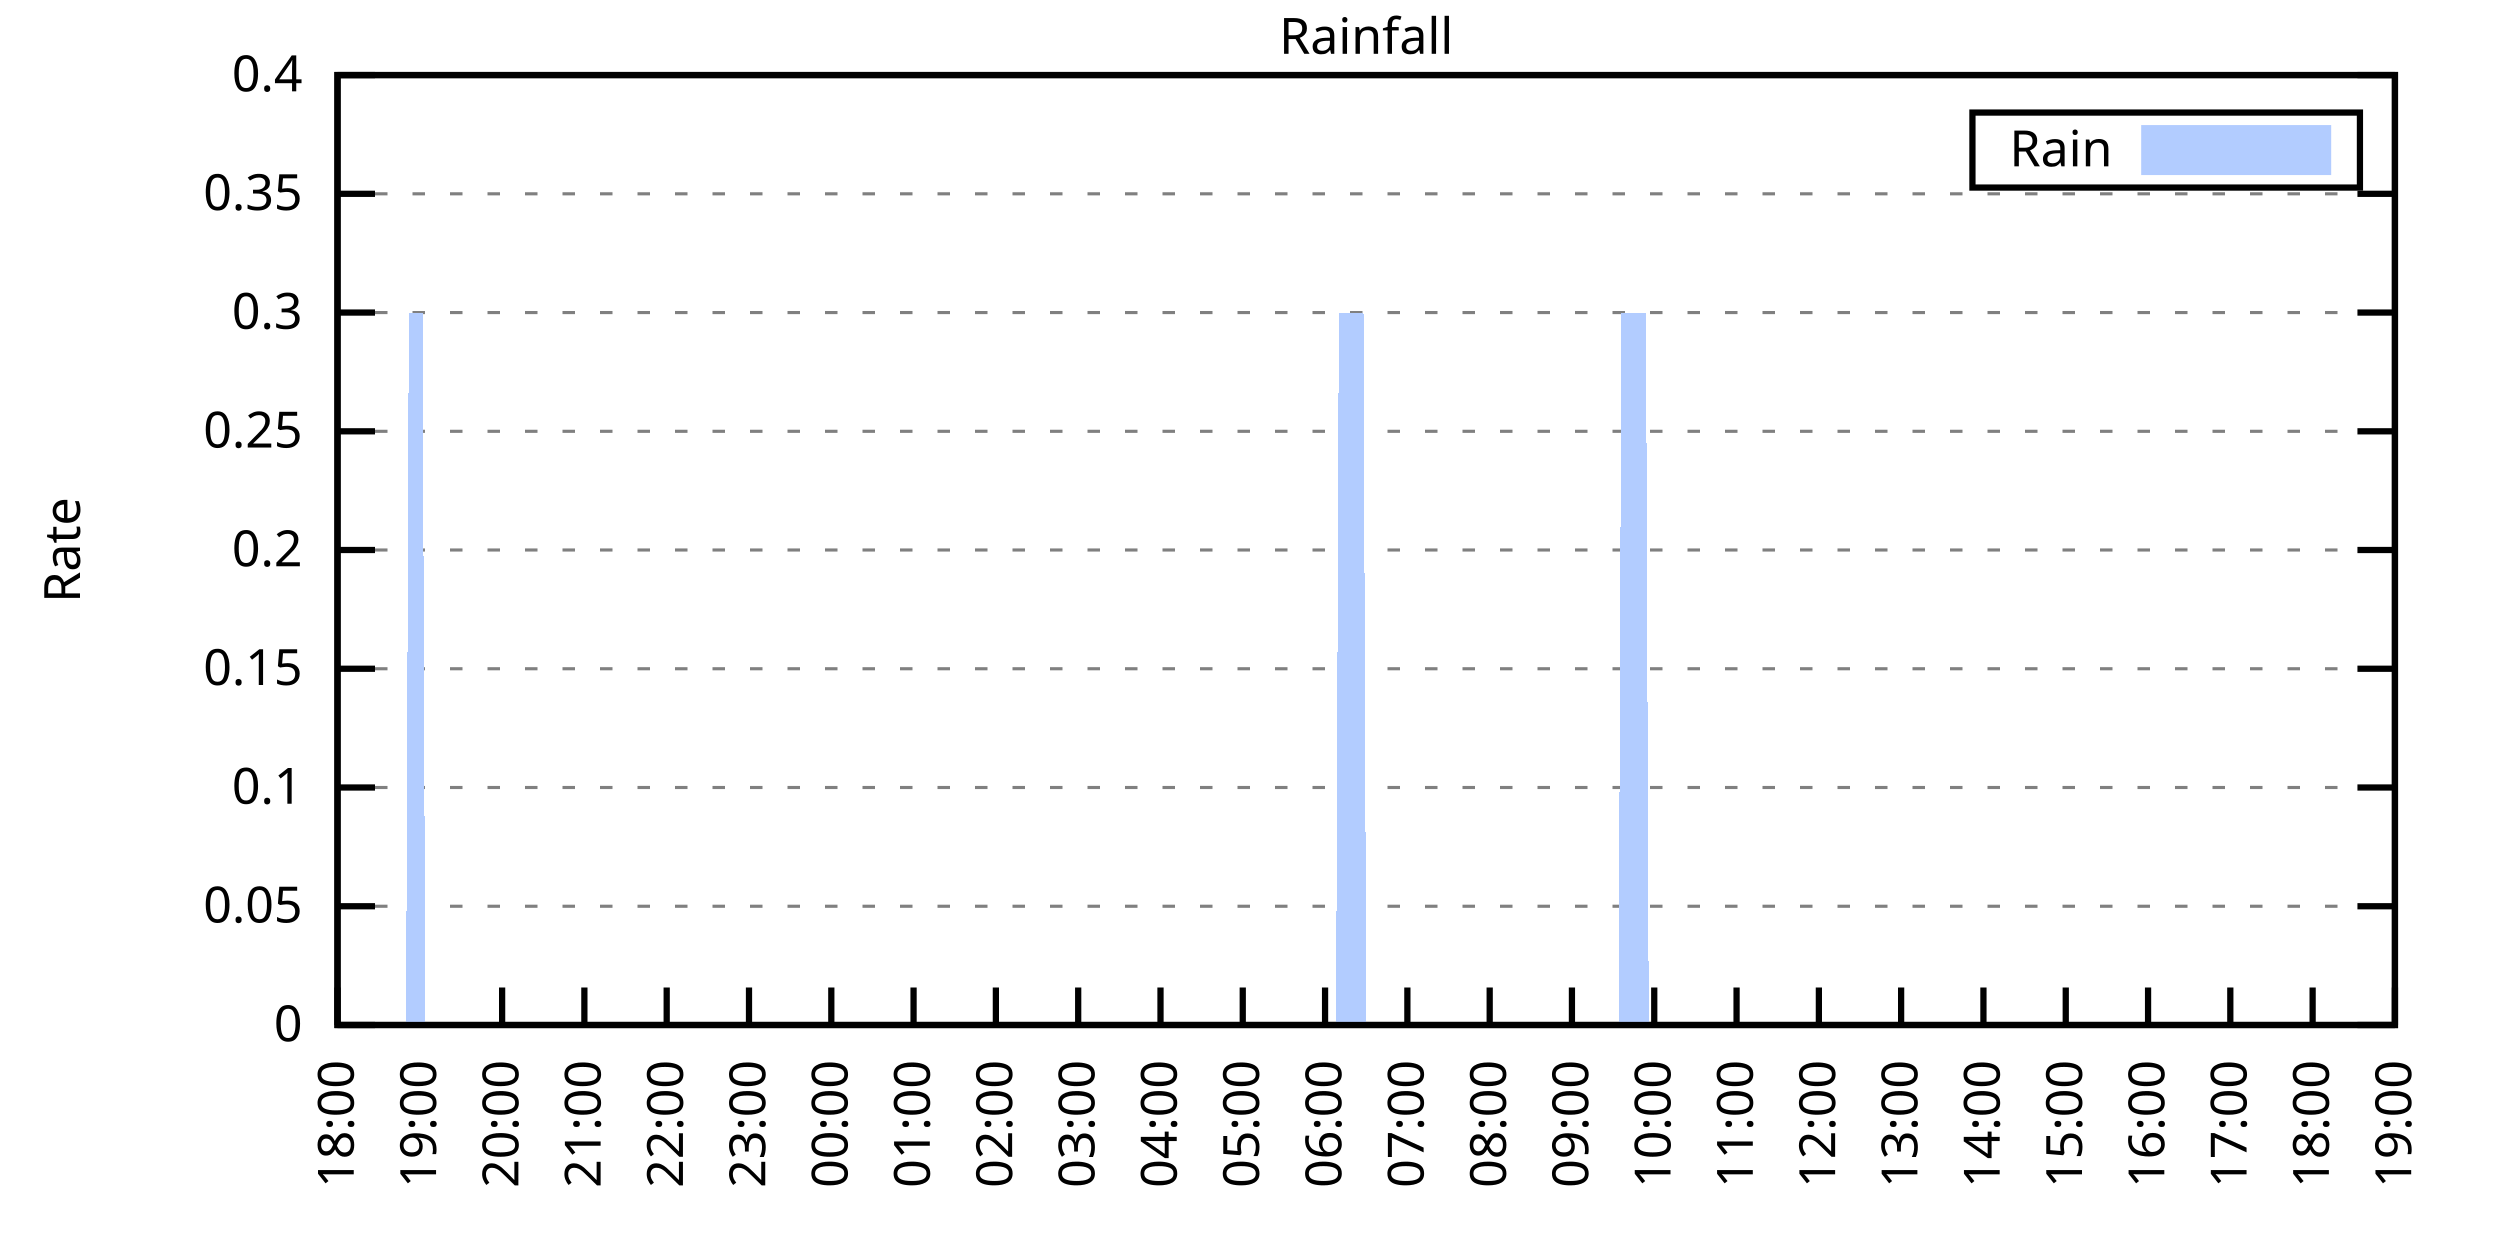
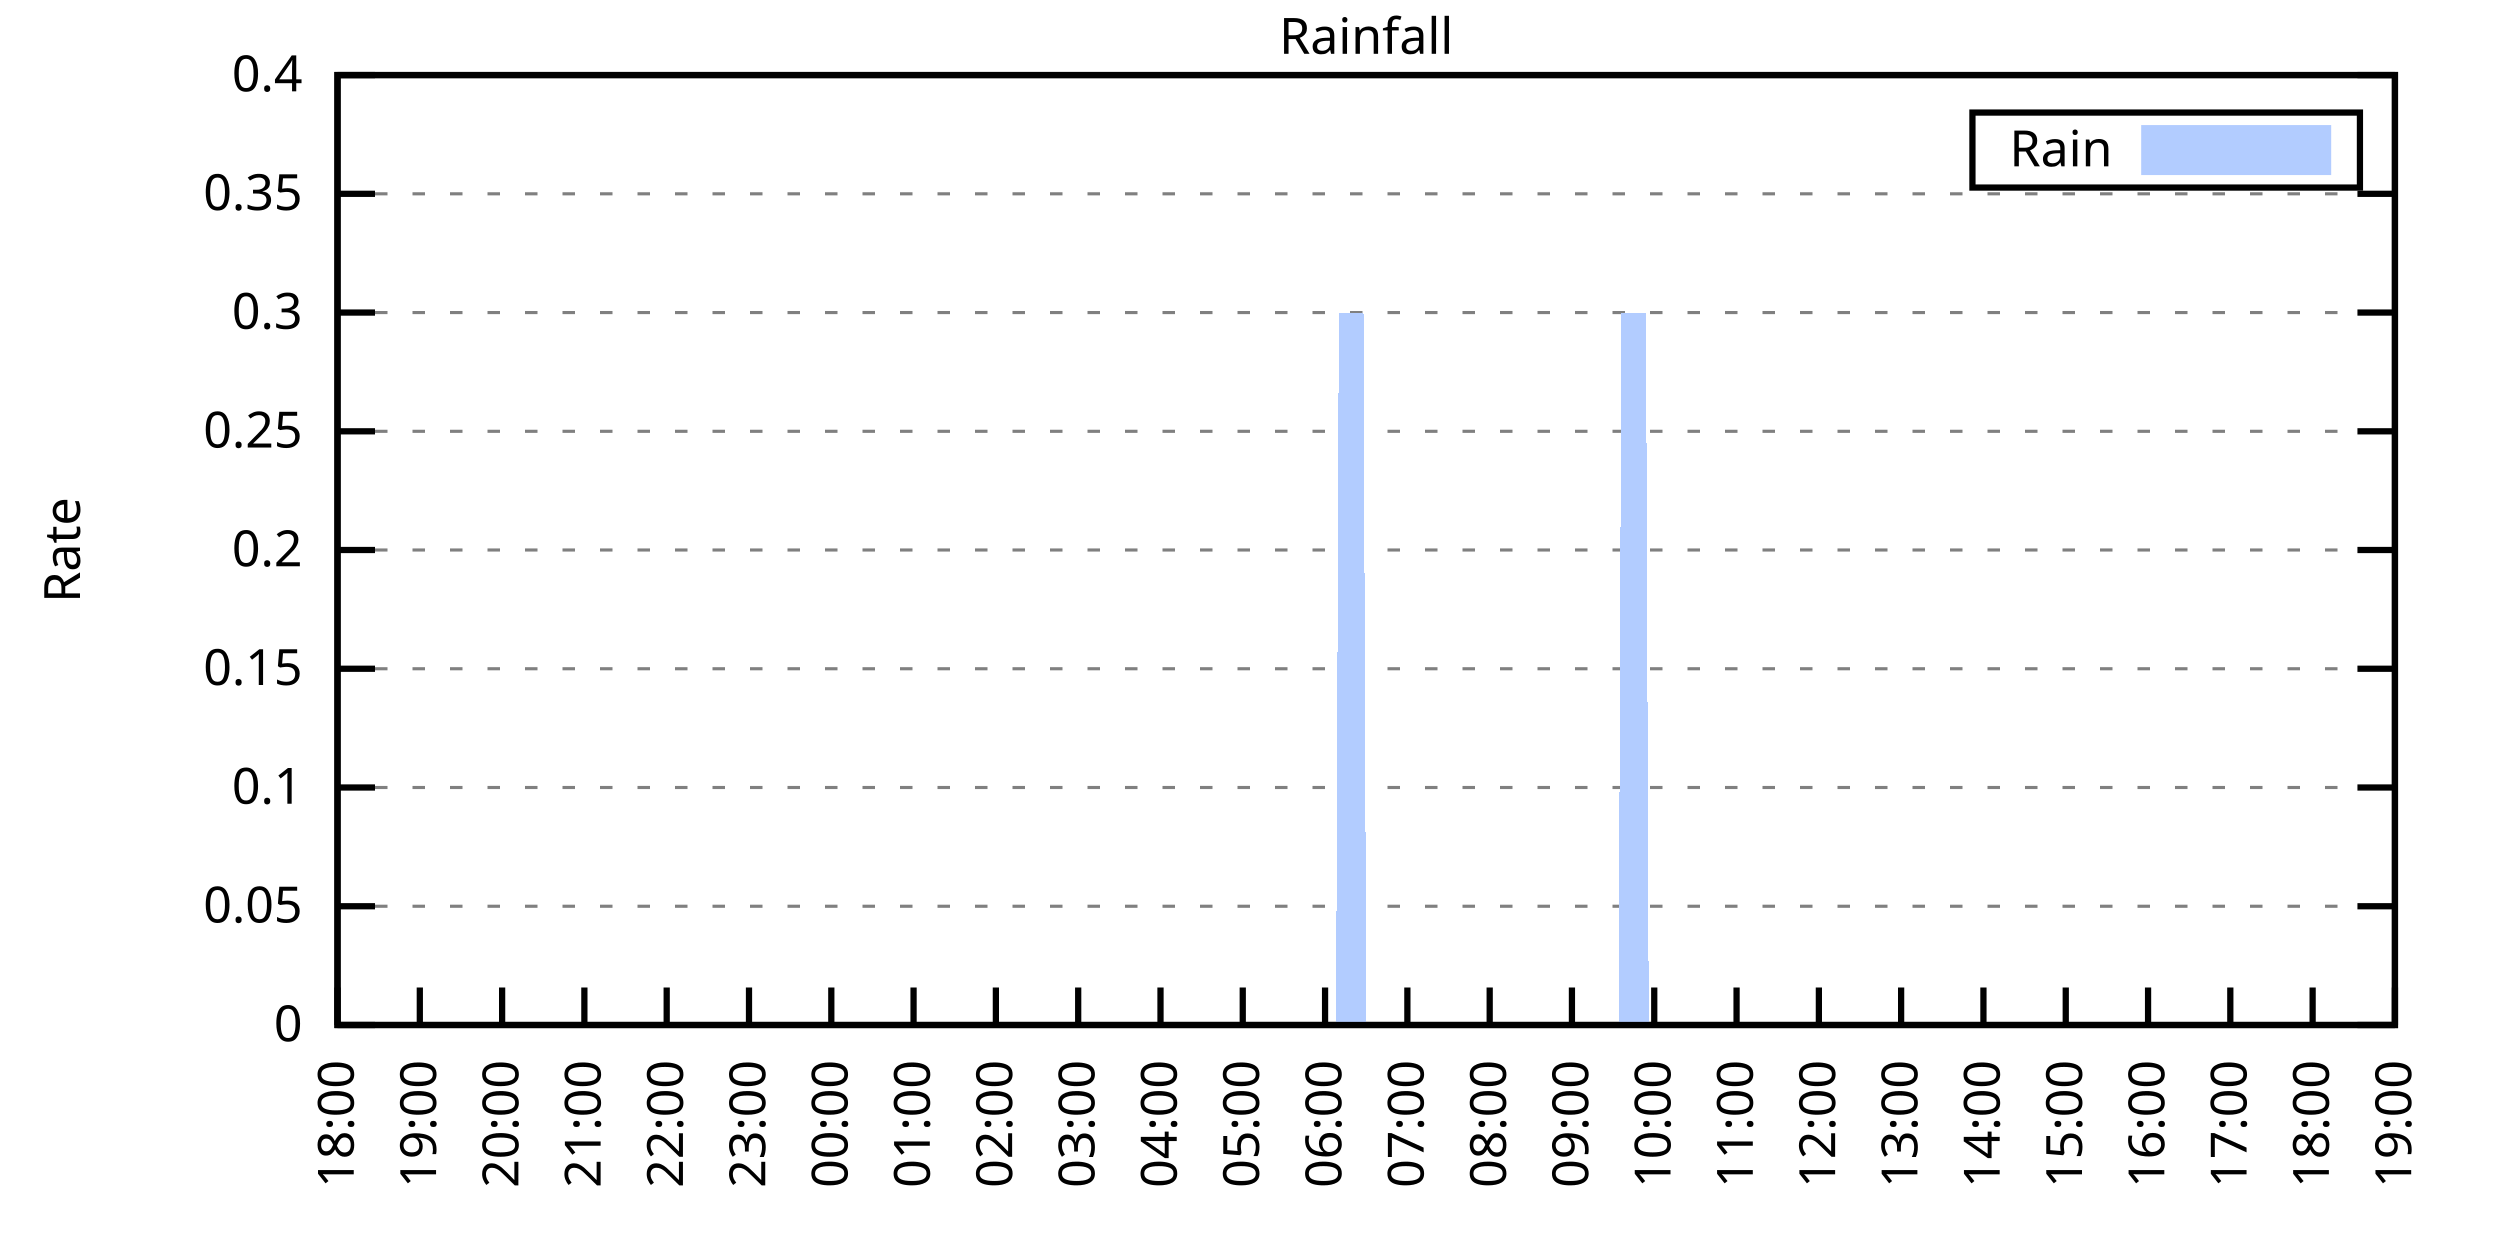
<svg xmlns="http://www.w3.org/2000/svg" xmlns:xlink="http://www.w3.org/1999/xlink" width="400" height="200" viewBox="0 0 400 200">
  <g id="gnuplot_canvas">
    <rect x="0" y="0" width="400" height="200" fill="none" />
    <defs>
      <circle id="gpDot" r="0.5" stroke-width="0.5" stroke="currentColor" />
      <path id="gpPt0" stroke-width="0.333" stroke="currentColor" d="M-1,0 h2 M0,-1 v2" />
      <path id="gpPt1" stroke-width="0.333" stroke="currentColor" d="M-1,-1 L1,1 M1,-1 L-1,1" />
      <path id="gpPt2" stroke-width="0.333" stroke="currentColor" d="M-1,0 L1,0 M0,-1 L0,1 M-1,-1 L1,1 M-1,1 L1,-1" />
      <rect id="gpPt3" stroke-width="0.333" stroke="currentColor" x="-1" y="-1" width="2" height="2" />
      <rect id="gpPt4" stroke-width="0.333" stroke="currentColor" fill="currentColor" x="-1" y="-1" width="2" height="2" />
      <circle id="gpPt5" stroke-width="0.333" stroke="currentColor" cx="0" cy="0" r="1" />
      <use xlink:href="#gpPt5" id="gpPt6" fill="currentColor" stroke="none" />
      <path id="gpPt7" stroke-width="0.333" stroke="currentColor" d="M0,-1.33 L-1.33,0.67 L1.33,0.67 z" />
      <use xlink:href="#gpPt7" id="gpPt8" fill="currentColor" stroke="none" />
      <use xlink:href="#gpPt7" id="gpPt9" stroke="currentColor" transform="rotate(180)" />
      <use xlink:href="#gpPt9" id="gpPt10" fill="currentColor" stroke="none" />
      <use xlink:href="#gpPt3" id="gpPt11" stroke="currentColor" transform="rotate(45)" />
      <use xlink:href="#gpPt11" id="gpPt12" fill="currentColor" stroke="none" />
      <path id="gpPt13" stroke-width="0.333" stroke="currentColor" d="M0,1.330 L1.265,0.411 L0.782,-1.067 L-0.782,-1.076 L-1.265,0.411 z" />
      <use xlink:href="#gpPt13" id="gpPt14" fill="currentColor" stroke="none" />
      <filter id="textbox" filterUnits="objectBoundingBox" x="0" y="0" height="1" width="1">
        <feFlood flood-color="white" flood-opacity="1" result="bgnd" />
        <feComposite in="SourceGraphic" in2="bgnd" operator="atop" />
      </filter>
      <filter id="greybox" filterUnits="objectBoundingBox" x="0" y="0" height="1" width="1">
        <feFlood flood-color="lightgrey" flood-opacity="1" result="grey" />
        <feComposite in="SourceGraphic" in2="grey" operator="atop" />
      </filter>
    </defs>
    <g fill="none" color="white" stroke="currentColor" stroke-width="1.00" stroke-linecap="butt" stroke-linejoin="miter">
</g>
    <g fill="none" color="black" stroke="currentColor" stroke-width="1.00" stroke-linecap="butt" stroke-linejoin="miter">
      <g stroke="none" shape-rendering="crispEdges">
        <polygon fill="rgb(255, 255, 255)" points="54.00,164.00 383.18,164.00 383.18,12.02 54.00,12.02 " />
      </g>
    </g>
    <g fill="none" color="black" stroke="currentColor" stroke-width="1.00" stroke-linecap="butt" stroke-linejoin="miter">
</g>
    <g fill="none" color="black" stroke="black" stroke-width="0.50" stroke-linecap="butt" stroke-linejoin="miter">
</g>
    <g fill="none" color="gray" stroke="currentColor" stroke-width="0.50" stroke-linecap="butt" stroke-linejoin="miter">
      <path stroke="gray" stroke-dasharray="2,4" class="gridline" d="M54.00,164.00 L383.19,164.00  " />
    </g>
    <g fill="none" color="gray" stroke="gray" stroke-width="1.00" stroke-linecap="butt" stroke-linejoin="miter">
</g>
    <g fill="none" color="black" stroke="currentColor" stroke-width="1.00" stroke-linecap="butt" stroke-linejoin="miter">
      <path stroke="black" d="M54.00,164.00 L60.00,164.00 M383.19,164.00 L377.19,164.00  " />
      <g transform="translate(48.40,166.60)" stroke="none" fill="black" font-family="Sans" font-size="8.00" text-anchor="end">
        <text>
          <tspan font-family="Sans"> 0</tspan>
        </text>
      </g>
    </g>
    <g fill="none" color="black" stroke="currentColor" stroke-width="1.00" stroke-linecap="butt" stroke-linejoin="miter">
</g>
    <g fill="none" color="black" stroke="black" stroke-width="0.50" stroke-linecap="butt" stroke-linejoin="miter">
</g>
    <g fill="none" color="gray" stroke="currentColor" stroke-width="0.50" stroke-linecap="butt" stroke-linejoin="miter">
      <path stroke="gray" stroke-dasharray="2,4" class="gridline" d="M54.00,145.00 L383.19,145.00  " />
    </g>
    <g fill="none" color="gray" stroke="gray" stroke-width="1.00" stroke-linecap="butt" stroke-linejoin="miter">
</g>
    <g fill="none" color="black" stroke="currentColor" stroke-width="1.00" stroke-linecap="butt" stroke-linejoin="miter">
      <path stroke="black" d="M54.00,145.00 L60.00,145.00 M383.19,145.00 L377.19,145.00  " />
      <g transform="translate(48.40,147.60)" stroke="none" fill="black" font-family="Sans" font-size="8.00" text-anchor="end">
        <text>
          <tspan font-family="Sans"> 0.05</tspan>
        </text>
      </g>
    </g>
    <g fill="none" color="black" stroke="currentColor" stroke-width="1.00" stroke-linecap="butt" stroke-linejoin="miter">
</g>
    <g fill="none" color="black" stroke="black" stroke-width="0.50" stroke-linecap="butt" stroke-linejoin="miter">
</g>
    <g fill="none" color="gray" stroke="currentColor" stroke-width="0.50" stroke-linecap="butt" stroke-linejoin="miter">
      <path stroke="gray" stroke-dasharray="2,4" class="gridline" d="M54.00,126.00 L383.19,126.00  " />
    </g>
    <g fill="none" color="gray" stroke="gray" stroke-width="1.00" stroke-linecap="butt" stroke-linejoin="miter">
</g>
    <g fill="none" color="black" stroke="currentColor" stroke-width="1.00" stroke-linecap="butt" stroke-linejoin="miter">
      <path stroke="black" d="M54.00,126.00 L60.00,126.00 M383.19,126.00 L377.19,126.00  " />
      <g transform="translate(48.40,128.60)" stroke="none" fill="black" font-family="Sans" font-size="8.00" text-anchor="end">
        <text>
          <tspan font-family="Sans"> 0.1</tspan>
        </text>
      </g>
    </g>
    <g fill="none" color="black" stroke="currentColor" stroke-width="1.00" stroke-linecap="butt" stroke-linejoin="miter">
</g>
    <g fill="none" color="black" stroke="black" stroke-width="0.50" stroke-linecap="butt" stroke-linejoin="miter">
</g>
    <g fill="none" color="gray" stroke="currentColor" stroke-width="0.50" stroke-linecap="butt" stroke-linejoin="miter">
      <path stroke="gray" stroke-dasharray="2,4" class="gridline" d="M54.00,107.00 L383.19,107.00  " />
    </g>
    <g fill="none" color="gray" stroke="gray" stroke-width="1.00" stroke-linecap="butt" stroke-linejoin="miter">
</g>
    <g fill="none" color="black" stroke="currentColor" stroke-width="1.00" stroke-linecap="butt" stroke-linejoin="miter">
      <path stroke="black" d="M54.00,107.00 L60.00,107.00 M383.19,107.00 L377.19,107.00  " />
      <g transform="translate(48.40,109.60)" stroke="none" fill="black" font-family="Sans" font-size="8.00" text-anchor="end">
        <text>
          <tspan font-family="Sans"> 0.15</tspan>
        </text>
      </g>
    </g>
    <g fill="none" color="black" stroke="currentColor" stroke-width="1.00" stroke-linecap="butt" stroke-linejoin="miter">
</g>
    <g fill="none" color="black" stroke="black" stroke-width="0.50" stroke-linecap="butt" stroke-linejoin="miter">
</g>
    <g fill="none" color="gray" stroke="currentColor" stroke-width="0.50" stroke-linecap="butt" stroke-linejoin="miter">
      <path stroke="gray" stroke-dasharray="2,4" class="gridline" d="M54.00,88.00 L383.19,88.00  " />
    </g>
    <g fill="none" color="gray" stroke="gray" stroke-width="1.00" stroke-linecap="butt" stroke-linejoin="miter">
</g>
    <g fill="none" color="black" stroke="currentColor" stroke-width="1.00" stroke-linecap="butt" stroke-linejoin="miter">
      <path stroke="black" d="M54.00,88.00 L60.00,88.00 M383.19,88.00 L377.19,88.00  " />
      <g transform="translate(48.40,90.60)" stroke="none" fill="black" font-family="Sans" font-size="8.00" text-anchor="end">
        <text>
          <tspan font-family="Sans"> 0.2</tspan>
        </text>
      </g>
    </g>
    <g fill="none" color="black" stroke="currentColor" stroke-width="1.00" stroke-linecap="butt" stroke-linejoin="miter">
</g>
    <g fill="none" color="black" stroke="black" stroke-width="0.50" stroke-linecap="butt" stroke-linejoin="miter">
</g>
    <g fill="none" color="gray" stroke="currentColor" stroke-width="0.50" stroke-linecap="butt" stroke-linejoin="miter">
      <path stroke="gray" stroke-dasharray="2,4" class="gridline" d="M54.00,69.01 L383.19,69.01  " />
    </g>
    <g fill="none" color="gray" stroke="gray" stroke-width="1.00" stroke-linecap="butt" stroke-linejoin="miter">
</g>
    <g fill="none" color="black" stroke="currentColor" stroke-width="1.00" stroke-linecap="butt" stroke-linejoin="miter">
      <path stroke="black" d="M54.00,69.01 L60.00,69.01 M383.19,69.01 L377.19,69.01  " />
      <g transform="translate(48.40,71.61)" stroke="none" fill="black" font-family="Sans" font-size="8.00" text-anchor="end">
        <text>
          <tspan font-family="Sans"> 0.25</tspan>
        </text>
      </g>
    </g>
    <g fill="none" color="black" stroke="currentColor" stroke-width="1.00" stroke-linecap="butt" stroke-linejoin="miter">
</g>
    <g fill="none" color="black" stroke="black" stroke-width="0.50" stroke-linecap="butt" stroke-linejoin="miter">
</g>
    <g fill="none" color="gray" stroke="currentColor" stroke-width="0.50" stroke-linecap="butt" stroke-linejoin="miter">
      <path stroke="gray" stroke-dasharray="2,4" class="gridline" d="M54.00,50.01 L383.19,50.01  " />
    </g>
    <g fill="none" color="gray" stroke="gray" stroke-width="1.00" stroke-linecap="butt" stroke-linejoin="miter">
</g>
    <g fill="none" color="black" stroke="currentColor" stroke-width="1.00" stroke-linecap="butt" stroke-linejoin="miter">
      <path stroke="black" d="M54.00,50.01 L60.00,50.01 M383.19,50.01 L377.19,50.01  " />
      <g transform="translate(48.40,52.61)" stroke="none" fill="black" font-family="Sans" font-size="8.00" text-anchor="end">
        <text>
          <tspan font-family="Sans"> 0.3</tspan>
        </text>
      </g>
    </g>
    <g fill="none" color="black" stroke="currentColor" stroke-width="1.00" stroke-linecap="butt" stroke-linejoin="miter">
</g>
    <g fill="none" color="black" stroke="black" stroke-width="0.50" stroke-linecap="butt" stroke-linejoin="miter">
</g>
    <g fill="none" color="gray" stroke="currentColor" stroke-width="0.50" stroke-linecap="butt" stroke-linejoin="miter">
      <path stroke="gray" stroke-dasharray="2,4" class="gridline" d="M54.00,31.01 L383.19,31.01  " />
    </g>
    <g fill="none" color="gray" stroke="gray" stroke-width="1.00" stroke-linecap="butt" stroke-linejoin="miter">
</g>
    <g fill="none" color="black" stroke="currentColor" stroke-width="1.00" stroke-linecap="butt" stroke-linejoin="miter">
      <path stroke="black" d="M54.00,31.01 L60.00,31.01 M383.19,31.01 L377.19,31.01  " />
      <g transform="translate(48.40,33.61)" stroke="none" fill="black" font-family="Sans" font-size="8.00" text-anchor="end">
        <text>
          <tspan font-family="Sans"> 0.35</tspan>
        </text>
      </g>
    </g>
    <g fill="none" color="black" stroke="currentColor" stroke-width="1.00" stroke-linecap="butt" stroke-linejoin="miter">
</g>
    <g fill="none" color="black" stroke="black" stroke-width="0.50" stroke-linecap="butt" stroke-linejoin="miter">
</g>
    <g fill="none" color="gray" stroke="currentColor" stroke-width="0.50" stroke-linecap="butt" stroke-linejoin="miter">
      <path stroke="gray" stroke-dasharray="2,4" class="gridline" d="M54.00,12.01 L383.19,12.01  " />
    </g>
    <g fill="none" color="gray" stroke="gray" stroke-width="1.00" stroke-linecap="butt" stroke-linejoin="miter">
</g>
    <g fill="none" color="black" stroke="currentColor" stroke-width="1.00" stroke-linecap="butt" stroke-linejoin="miter">
      <path stroke="black" d="M54.00,12.01 L60.00,12.01 M383.19,12.01 L377.19,12.01  " />
      <g transform="translate(48.40,14.61)" stroke="none" fill="black" font-family="Sans" font-size="8.00" text-anchor="end">
        <text>
          <tspan font-family="Sans"> 0.4</tspan>
        </text>
      </g>
    </g>
    <g fill="none" color="black" stroke="currentColor" stroke-width="1.00" stroke-linecap="butt" stroke-linejoin="miter">
      <path stroke="black" d="M54.00,164.00 L54.00,158.00  " />
      <g transform="translate(56.60,169.60) rotate(270.00)" stroke="none" fill="black" font-family="Sans" font-size="8.00" text-anchor="end">
        <text>
          <tspan font-family="Sans">18:00</tspan>
        </text>
      </g>
    </g>
    <g fill="none" color="black" stroke="currentColor" stroke-width="1.00" stroke-linecap="butt" stroke-linejoin="miter">
      <path stroke="black" d="M67.17,164.00 L67.17,158.00  " />
      <g transform="translate(69.77,169.60) rotate(270.00)" stroke="none" fill="black" font-family="Sans" font-size="8.00" text-anchor="end">
        <text>
          <tspan font-family="Sans">19:00</tspan>
        </text>
      </g>
    </g>
    <g fill="none" color="black" stroke="currentColor" stroke-width="1.00" stroke-linecap="butt" stroke-linejoin="miter">
      <path stroke="black" d="M80.34,164.00 L80.34,158.00  " />
      <g transform="translate(82.94,169.60) rotate(270.00)" stroke="none" fill="black" font-family="Sans" font-size="8.00" text-anchor="end">
        <text>
          <tspan font-family="Sans">20:00</tspan>
        </text>
      </g>
    </g>
    <g fill="none" color="black" stroke="currentColor" stroke-width="1.00" stroke-linecap="butt" stroke-linejoin="miter">
      <path stroke="black" d="M93.50,164.00 L93.50,158.00  " />
      <g transform="translate(96.10,169.60) rotate(270.00)" stroke="none" fill="black" font-family="Sans" font-size="8.00" text-anchor="end">
        <text>
          <tspan font-family="Sans">21:00</tspan>
        </text>
      </g>
    </g>
    <g fill="none" color="black" stroke="currentColor" stroke-width="1.00" stroke-linecap="butt" stroke-linejoin="miter">
      <path stroke="black" d="M106.67,164.00 L106.67,158.00  " />
      <g transform="translate(109.27,169.60) rotate(270.00)" stroke="none" fill="black" font-family="Sans" font-size="8.00" text-anchor="end">
        <text>
          <tspan font-family="Sans">22:00</tspan>
        </text>
      </g>
    </g>
    <g fill="none" color="black" stroke="currentColor" stroke-width="1.00" stroke-linecap="butt" stroke-linejoin="miter">
      <path stroke="black" d="M119.84,164.00 L119.84,158.00  " />
      <g transform="translate(122.44,169.60) rotate(270.00)" stroke="none" fill="black" font-family="Sans" font-size="8.00" text-anchor="end">
        <text>
          <tspan font-family="Sans">23:00</tspan>
        </text>
      </g>
    </g>
    <g fill="none" color="black" stroke="currentColor" stroke-width="1.00" stroke-linecap="butt" stroke-linejoin="miter">
      <path stroke="black" d="M133.01,164.00 L133.01,158.00  " />
      <g transform="translate(135.61,169.60) rotate(270.00)" stroke="none" fill="black" font-family="Sans" font-size="8.00" text-anchor="end">
        <text>
          <tspan font-family="Sans">00:00</tspan>
        </text>
      </g>
    </g>
    <g fill="none" color="black" stroke="currentColor" stroke-width="1.00" stroke-linecap="butt" stroke-linejoin="miter">
      <path stroke="black" d="M146.17,164.00 L146.17,158.00  " />
      <g transform="translate(148.77,169.60) rotate(270.00)" stroke="none" fill="black" font-family="Sans" font-size="8.00" text-anchor="end">
        <text>
          <tspan font-family="Sans">01:00</tspan>
        </text>
      </g>
    </g>
    <g fill="none" color="black" stroke="currentColor" stroke-width="1.00" stroke-linecap="butt" stroke-linejoin="miter">
      <path stroke="black" d="M159.34,164.00 L159.34,158.00  " />
      <g transform="translate(161.94,169.60) rotate(270.00)" stroke="none" fill="black" font-family="Sans" font-size="8.00" text-anchor="end">
        <text>
          <tspan font-family="Sans">02:00</tspan>
        </text>
      </g>
    </g>
    <g fill="none" color="black" stroke="currentColor" stroke-width="1.00" stroke-linecap="butt" stroke-linejoin="miter">
      <path stroke="black" d="M172.51,164.00 L172.51,158.00  " />
      <g transform="translate(175.11,169.60) rotate(270.00)" stroke="none" fill="black" font-family="Sans" font-size="8.00" text-anchor="end">
        <text>
          <tspan font-family="Sans">03:00</tspan>
        </text>
      </g>
    </g>
    <g fill="none" color="black" stroke="currentColor" stroke-width="1.00" stroke-linecap="butt" stroke-linejoin="miter">
      <path stroke="black" d="M185.68,164.00 L185.68,158.00  " />
      <g transform="translate(188.28,169.60) rotate(270.00)" stroke="none" fill="black" font-family="Sans" font-size="8.00" text-anchor="end">
        <text>
          <tspan font-family="Sans">04:00</tspan>
        </text>
      </g>
    </g>
    <g fill="none" color="black" stroke="currentColor" stroke-width="1.00" stroke-linecap="butt" stroke-linejoin="miter">
      <path stroke="black" d="M198.84,164.00 L198.84,158.00  " />
      <g transform="translate(201.44,169.60) rotate(270.00)" stroke="none" fill="black" font-family="Sans" font-size="8.00" text-anchor="end">
        <text>
          <tspan font-family="Sans">05:00</tspan>
        </text>
      </g>
    </g>
    <g fill="none" color="black" stroke="currentColor" stroke-width="1.00" stroke-linecap="butt" stroke-linejoin="miter">
      <path stroke="black" d="M212.01,164.00 L212.01,158.00  " />
      <g transform="translate(214.61,169.60) rotate(270.00)" stroke="none" fill="black" font-family="Sans" font-size="8.00" text-anchor="end">
        <text>
          <tspan font-family="Sans">06:00</tspan>
        </text>
      </g>
    </g>
    <g fill="none" color="black" stroke="currentColor" stroke-width="1.00" stroke-linecap="butt" stroke-linejoin="miter">
      <path stroke="black" d="M225.18,164.00 L225.18,158.00  " />
      <g transform="translate(227.78,169.60) rotate(270.00)" stroke="none" fill="black" font-family="Sans" font-size="8.00" text-anchor="end">
        <text>
          <tspan font-family="Sans">07:00</tspan>
        </text>
      </g>
    </g>
    <g fill="none" color="black" stroke="currentColor" stroke-width="1.00" stroke-linecap="butt" stroke-linejoin="miter">
      <path stroke="black" d="M238.35,164.00 L238.35,158.00  " />
      <g transform="translate(240.95,169.60) rotate(270.00)" stroke="none" fill="black" font-family="Sans" font-size="8.00" text-anchor="end">
        <text>
          <tspan font-family="Sans">08:00</tspan>
        </text>
      </g>
    </g>
    <g fill="none" color="black" stroke="currentColor" stroke-width="1.00" stroke-linecap="butt" stroke-linejoin="miter">
      <path stroke="black" d="M251.51,164.00 L251.51,158.00  " />
      <g transform="translate(254.11,169.60) rotate(270.00)" stroke="none" fill="black" font-family="Sans" font-size="8.00" text-anchor="end">
        <text>
          <tspan font-family="Sans">09:00</tspan>
        </text>
      </g>
    </g>
    <g fill="none" color="black" stroke="currentColor" stroke-width="1.00" stroke-linecap="butt" stroke-linejoin="miter">
      <path stroke="black" d="M264.68,164.00 L264.68,158.00  " />
      <g transform="translate(267.28,169.60) rotate(270.00)" stroke="none" fill="black" font-family="Sans" font-size="8.00" text-anchor="end">
        <text>
          <tspan font-family="Sans">10:00</tspan>
        </text>
      </g>
    </g>
    <g fill="none" color="black" stroke="currentColor" stroke-width="1.00" stroke-linecap="butt" stroke-linejoin="miter">
      <path stroke="black" d="M277.85,164.00 L277.85,158.00  " />
      <g transform="translate(280.45,169.60) rotate(270.00)" stroke="none" fill="black" font-family="Sans" font-size="8.00" text-anchor="end">
        <text>
          <tspan font-family="Sans">11:00</tspan>
        </text>
      </g>
    </g>
    <g fill="none" color="black" stroke="currentColor" stroke-width="1.00" stroke-linecap="butt" stroke-linejoin="miter">
      <path stroke="black" d="M291.02,164.00 L291.02,158.00  " />
      <g transform="translate(293.62,169.60) rotate(270.00)" stroke="none" fill="black" font-family="Sans" font-size="8.00" text-anchor="end">
        <text>
          <tspan font-family="Sans">12:00</tspan>
        </text>
      </g>
    </g>
    <g fill="none" color="black" stroke="currentColor" stroke-width="1.00" stroke-linecap="butt" stroke-linejoin="miter">
      <path stroke="black" d="M304.18,164.00 L304.18,158.00  " />
      <g transform="translate(306.78,169.60) rotate(270.00)" stroke="none" fill="black" font-family="Sans" font-size="8.00" text-anchor="end">
        <text>
          <tspan font-family="Sans">13:00</tspan>
        </text>
      </g>
    </g>
    <g fill="none" color="black" stroke="currentColor" stroke-width="1.00" stroke-linecap="butt" stroke-linejoin="miter">
      <path stroke="black" d="M317.35,164.00 L317.35,158.00  " />
      <g transform="translate(319.95,169.60) rotate(270.00)" stroke="none" fill="black" font-family="Sans" font-size="8.00" text-anchor="end">
        <text>
          <tspan font-family="Sans">14:00</tspan>
        </text>
      </g>
    </g>
    <g fill="none" color="black" stroke="currentColor" stroke-width="1.00" stroke-linecap="butt" stroke-linejoin="miter">
      <path stroke="black" d="M330.52,164.00 L330.52,158.00  " />
      <g transform="translate(333.12,169.60) rotate(270.00)" stroke="none" fill="black" font-family="Sans" font-size="8.00" text-anchor="end">
        <text>
          <tspan font-family="Sans">15:00</tspan>
        </text>
      </g>
    </g>
    <g fill="none" color="black" stroke="currentColor" stroke-width="1.00" stroke-linecap="butt" stroke-linejoin="miter">
      <path stroke="black" d="M343.69,164.00 L343.69,158.00  " />
      <g transform="translate(346.29,169.60) rotate(270.00)" stroke="none" fill="black" font-family="Sans" font-size="8.00" text-anchor="end">
        <text>
          <tspan font-family="Sans">16:00</tspan>
        </text>
      </g>
    </g>
    <g fill="none" color="black" stroke="currentColor" stroke-width="1.00" stroke-linecap="butt" stroke-linejoin="miter">
      <path stroke="black" d="M356.85,164.00 L356.85,158.00  " />
      <g transform="translate(359.45,169.60) rotate(270.00)" stroke="none" fill="black" font-family="Sans" font-size="8.00" text-anchor="end">
        <text>
          <tspan font-family="Sans">17:00</tspan>
        </text>
      </g>
    </g>
    <g fill="none" color="black" stroke="currentColor" stroke-width="1.00" stroke-linecap="butt" stroke-linejoin="miter">
      <path stroke="black" d="M370.02,164.00 L370.02,158.00  " />
      <g transform="translate(372.62,169.60) rotate(270.00)" stroke="none" fill="black" font-family="Sans" font-size="8.00" text-anchor="end">
        <text>
          <tspan font-family="Sans">18:00</tspan>
        </text>
      </g>
    </g>
    <g fill="none" color="black" stroke="currentColor" stroke-width="1.00" stroke-linecap="butt" stroke-linejoin="miter">
      <path stroke="black" d="M383.19,164.00 L383.19,158.00  " />
      <g transform="translate(385.79,169.60) rotate(270.00)" stroke="none" fill="black" font-family="Sans" font-size="8.00" text-anchor="end">
        <text>
          <tspan font-family="Sans">19:00</tspan>
        </text>
      </g>
    </g>
    <g fill="none" color="black" stroke="currentColor" stroke-width="1.00" stroke-linecap="butt" stroke-linejoin="miter">
</g>
    <g fill="none" color="black" stroke="currentColor" stroke-width="1.00" stroke-linecap="butt" stroke-linejoin="miter">
      <path stroke="black" d="M54.00,12.01 L54.00,164.00 L383.19,164.00 L383.19,12.01 L54.00,12.01 Z  " />
    </g>
    <g fill="none" color="black" stroke="currentColor" stroke-width="1.00" stroke-linecap="butt" stroke-linejoin="miter">
</g>
    <g fill="none" color="black" stroke="currentColor" stroke-width="1.00" stroke-linecap="butt" stroke-linejoin="miter">
      <path stroke="black" d="M315.59,30.01 L315.59,18.01 L377.59,18.01 L377.59,30.01 L315.59,30.01 Z  " />
    </g>
    <g id="Rainfall_plot_1">
      <g fill="none" color="white" stroke="black" stroke-width="2.00" stroke-linecap="butt" stroke-linejoin="miter">
</g>
      <g fill="none" color="black" stroke="currentColor" stroke-width="2.00" stroke-linecap="butt" stroke-linejoin="miter">
        <g transform="translate(337.99,26.61)" stroke="none" fill="black" font-family="Sans" font-size="8.00" text-anchor="end">
          <text>
            <tspan font-family="Sans">Rain</tspan>
          </text>
        </g>
      </g>
      <g fill="none" color="black" stroke="currentColor" stroke-width="2.00" stroke-linecap="butt" stroke-linejoin="miter">
        <g stroke="none" shape-rendering="crispEdges">
          <polygon fill="rgb(178, 204, 255)" points="343.59,27.01 371.99,27.01 371.99,21.01 343.59,21.01 " />
        </g>
        <path stroke="rgb(178, 204, 255)" d="M343.59,27.01 L371.99,27.01 L371.99,21.01 L343.59,21.01 L343.59,27.01 Z  " />
      </g>
      <g fill="none" color="black" stroke="currentColor" stroke-width="2.00" stroke-linecap="butt" stroke-linejoin="miter">
        <g stroke="none" shape-rendering="crispEdges">
-           <polygon fill="rgb(178, 204, 255)" points="61.02,164.00 61.46,164.00 61.90,164.00 62.34,164.00 62.78,164.00 63.22,164.00 63.66,164.00 64.10,164.00 64.53,164.00 64.97,164.00 65.41,50.01 65.85,50.01 66.29,50.01 66.73,50.01 67.17,50.01 67.61,50.01 68.05,164.00 68.48,164.00 68.92,164.00 69.36,164.00 69.80,164.00 70.24,164.00 70.68,164.00 71.12,164.00 71.56,164.00 72.00,164.00 72.43,164.00 72.87,164.00 73.31,164.00 73.75,164.00 74.19,164.00 74.63,164.00 75.07,164.00 75.51,164.00 75.95,164.00 76.38,164.00 76.82,164.00 77.26,164.00 77.70,164.00 78.14,164.00 78.58,164.00 79.02,164.00 79.46,164.00 79.90,164.00 80.34,164.00 80.77,164.00 81.21,164.00 81.65,164.00 82.09,164.00 82.53,164.00 82.97,164.00 83.41,164.00 83.85,164.00 84.29,164.00 84.72,164.00 85.16,164.00 85.60,164.00 86.04,164.00 86.48,164.00 86.92,164.00 87.36,164.00 87.80,164.00 88.24,164.00 88.67,164.00 89.11,164.00 89.55,164.00 89.99,164.00 90.43,164.00 90.87,164.00 91.31,164.00 91.75,164.00 92.19,164.00 92.62,164.00 93.06,164.00 93.50,164.00 93.94,164.00 94.38,164.00 94.82,164.00 95.26,164.00 95.70,164.00 96.14,164.00 96.58,164.00 97.01,164.00 97.45,164.00 97.89,164.00 98.33,164.00 98.77,164.00 99.21,164.00 99.65,164.00 100.09,164.00 100.53,164.00 100.96,164.00 101.40,164.00 101.84,164.00 102.28,164.00 102.72,164.00 103.16,164.00 103.60,164.00 104.04,164.00 104.48,164.00 104.91,164.00 105.35,164.00 105.79,164.00 106.23,164.00 106.67,164.00 107.11,164.00 107.55,164.00 107.99,164.00 108.43,164.00 108.87,164.00 109.30,164.00 109.74,164.00 110.18,164.00 110.62,164.00 111.06,164.00 111.50,164.00 111.94,164.00 112.38,164.00 112.82,164.00 113.25,164.00 113.69,164.00 114.13,164.00 114.57,164.00 115.01,164.00 115.45,164.00 115.89,164.00 116.33,164.00 116.77,164.00 117.20,164.00 117.64,164.00 118.08,164.00 118.52,164.00 118.96,164.00 119.40,164.00 119.84,164.00 120.28,164.00 120.72,164.00 121.15,164.00 121.59,164.00 122.03,164.00 122.47,164.00 122.91,164.00 123.35,164.00 123.79,164.00 124.23,164.00 124.67,164.00 125.11,164.00 125.54,164.00 125.98,164.00 126.42,164.00 126.86,164.00 127.30,164.00 127.74,164.00 128.18,164.00 128.62,164.00 129.06,164.00 129.49,164.00 129.93,164.00 130.37,164.00 130.81,164.00 131.25,164.00 131.69,164.00 132.13,164.00 132.57,164.00 133.01,164.00 133.44,164.00 133.88,164.00 134.32,164.00 134.76,164.00 135.20,164.00 135.64,164.00 136.08,164.00 136.52,164.00 136.96,164.00 137.39,164.00 137.83,164.00 138.27,164.00 138.71,164.00 139.15,164.00 139.59,164.00 140.03,164.00 140.47,164.00 140.91,164.00 141.35,164.00 141.78,164.00 142.22,164.00 142.66,164.00 143.10,164.00 143.54,164.00 143.98,164.00 144.42,164.00 144.86,164.00 145.30,164.00 145.73,164.00 146.17,164.00 146.61,164.00 147.05,164.00 147.49,164.00 147.93,164.00 148.37,164.00 148.81,164.00 149.25,164.00 149.68,164.00 150.12,164.00 150.56,164.00 151.00,164.00 151.44,164.00 151.88,164.00 152.32,164.00 152.76,164.00 153.20,164.00 153.63,164.00 154.07,164.00 154.51,164.00 154.95,164.00 155.39,164.00 155.83,164.00 156.27,164.00 156.71,164.00 157.15,164.00 157.59,164.00 158.02,164.00 158.46,164.00 158.90,164.00 159.34,164.00 159.78,164.00 160.22,164.00 160.66,164.00 161.10,164.00 161.54,164.00 161.97,164.00 162.41,164.00 162.85,164.00 163.29,164.00 163.73,164.00 164.17,164.00 164.61,164.00 165.05,164.00 165.49,164.00 165.92,164.00 166.36,164.00 166.80,164.00 167.24,164.00 167.68,164.00 168.12,164.00 168.56,164.00 169.00,164.00 169.44,164.00 169.87,164.00 170.31,164.00 170.75,164.00 171.19,164.00 171.63,164.00 172.07,164.00 172.51,164.00 172.95,164.00 173.39,164.00 173.83,164.00 174.26,164.00 174.70,164.00 175.14,164.00 175.58,164.00 176.02,164.00 176.46,164.00 176.90,164.00 177.34,164.00 177.78,164.00 178.21,164.00 178.65,164.00 179.09,164.00 179.53,164.00 179.97,164.00 180.41,164.00 180.85,164.00 181.29,164.00 181.73,164.00 182.16,164.00 182.60,164.00 183.04,164.00 183.48,164.00 183.92,164.00 184.36,164.00 184.80,164.00 185.24,164.00 185.68,164.00 186.11,164.00 186.55,164.00 186.99,164.00 187.43,164.00 187.87,164.00 188.31,164.00 188.75,164.00 189.19,164.00 189.63,164.00 190.07,164.00 190.50,164.00 190.94,164.00 191.38,164.00 191.82,164.00 192.26,164.00 192.70,164.00 193.14,164.00 193.58,164.00 194.02,164.00 194.45,164.00 194.89,164.00 195.33,164.00 195.77,164.00 196.21,164.00 196.65,164.00 197.09,164.00 197.53,164.00 197.97,164.00 198.40,164.00 198.84,164.00 199.28,164.00 199.72,164.00 200.16,164.00 200.60,164.00 201.04,164.00 201.48,164.00 201.92,164.00 202.35,164.00 202.79,164.00 203.23,164.00 203.67,164.00 204.11,164.00 204.55,164.00 204.99,164.00 205.43,164.00 205.87,164.00 206.31,164.00 206.74,164.00 207.18,164.00 207.62,164.00 208.06,164.00 208.50,164.00 208.94,164.00 209.38,164.00 209.82,164.00 210.26,164.00 210.69,164.00 211.13,164.00 211.57,164.00 212.01,164.00 212.45,164.00 212.89,164.00 213.33,164.00 213.77,164.00 214.21,50.01 214.64,50.01 215.08,50.01 215.52,50.01 215.96,50.01 216.40,50.01 216.84,50.01 217.28,50.01 217.72,50.01 218.16,50.01 218.60,164.00 219.03,164.00 219.47,164.00 219.91,164.00 220.35,164.00 220.79,164.00 221.23,164.00 221.67,164.00 222.11,164.00 222.55,164.00 222.98,164.00 223.42,164.00 223.86,164.00 224.30,164.00 224.74,164.00 225.18,164.00 225.62,164.00 226.06,164.00 226.50,164.00 226.93,164.00 227.37,164.00 227.81,164.00 228.25,164.00 228.69,164.00 229.13,164.00 229.57,164.00 230.01,164.00 230.45,164.00 230.88,164.00 231.32,164.00 231.76,164.00 232.20,164.00 232.64,164.00 233.08,164.00 233.52,164.00 233.96,164.00 234.40,164.00 234.84,164.00 235.27,164.00 235.71,164.00 236.15,164.00 236.59,164.00 237.03,164.00 237.47,164.00 237.91,164.00 238.35,164.00 238.79,164.00 239.22,164.00 239.66,164.00 240.10,164.00 240.54,164.00 240.98,164.00 241.42,164.00 241.86,164.00 242.30,164.00 242.74,164.00 243.17,164.00 243.61,164.00 244.05,164.00 244.49,164.00 244.93,164.00 245.37,164.00 245.81,164.00 246.25,164.00 246.69,164.00 247.12,164.00 247.56,164.00 248.00,164.00 248.44,164.00 248.88,164.00 249.32,164.00 249.76,164.00 250.20,164.00 250.64,164.00 251.08,164.00 251.51,164.00 251.95,164.00 252.39,164.00 252.83,164.00 253.27,164.00 253.71,164.00 254.15,164.00 254.59,164.00 255.03,164.00 255.46,164.00 255.90,164.00 256.34,164.00 256.78,164.00 257.22,164.00 257.66,164.00 258.10,164.00 258.54,164.00 258.98,164.00 259.41,50.01 259.85,50.01 260.29,50.01 260.73,50.01 261.17,50.01 261.61,50.01 262.05,50.01 262.49,50.01 262.93,50.01 263.36,50.01 263.80,164.00 264.24,164.00 264.68,164.00 265.12,164.00 265.56,164.00 266.00,164.00 266.44,164.00 266.88,164.00 267.32,164.00 267.75,164.00 268.19,164.00 268.63,164.00 269.07,164.00 269.51,164.00 269.95,164.00 270.39,164.00 270.83,164.00 271.27,164.00 271.70,164.00 272.14,164.00 272.58,164.00 273.02,164.00 273.46,164.00 273.90,164.00 274.34,164.00 274.78,164.00 275.22,164.00 275.65,164.00 276.09,164.00 276.53,164.00 276.97,164.00 277.41,164.00 277.85,164.00 278.29,164.00 278.73,164.00 279.17,164.00 279.60,164.00 280.04,164.00 280.48,164.00 280.92,164.00 281.36,164.00 281.80,164.00 282.24,164.00 282.68,164.00 283.12,164.00 283.56,164.00 283.99,164.00 284.43,164.00 284.87,164.00 285.31,164.00 285.75,164.00 286.19,164.00 286.63,164.00 287.07,164.00 287.51,164.00 287.94,164.00 288.38,164.00 288.82,164.00 289.26,164.00 289.70,164.00 290.14,164.00 290.58,164.00 291.02,164.00 291.46,164.00 291.89,164.00 292.33,164.00 292.77,164.00 293.21,164.00 293.65,164.00 294.09,164.00 294.53,164.00 294.97,164.00 295.41,164.00 295.84,164.00 296.28,164.00 296.72,164.00 297.16,164.00 297.60,164.00 298.04,164.00 298.48,164.00 298.92,164.00 299.36,164.00 299.80,164.00 300.23,164.00 300.67,164.00 301.11,164.00 301.55,164.00 301.99,164.00 302.43,164.00 302.87,164.00 303.31,164.00 303.75,164.00 304.18,164.00 304.62,164.00 305.06,164.00 305.50,164.00 305.94,164.00 306.38,164.00 306.82,164.00 307.26,164.00 307.70,164.00 308.13,164.00 308.57,164.00 309.01,164.00 309.45,164.00 309.89,164.00 310.33,164.00 310.77,164.00 311.21,164.00 311.65,164.00 312.08,164.00 312.52,164.00 312.96,164.00 313.40,164.00 313.84,164.00 314.28,164.00 314.72,164.00 315.16,164.00 315.60,164.00 316.04,164.00 316.47,164.00 316.91,164.00 317.35,164.00 317.79,164.00 318.23,164.00 318.67,164.00 319.11,164.00 319.55,164.00 319.99,164.00 320.42,164.00 320.86,164.00 321.30,164.00 321.74,164.00 322.18,164.00 322.62,164.00 323.06,164.00 323.50,164.00 323.94,164.00 324.37,164.00 324.81,164.00 325.25,164.00 325.69,164.00 326.13,164.00 326.57,164.00 327.01,164.00 327.45,164.00 327.89,164.00 328.33,164.00 328.76,164.00 329.20,164.00 329.64,164.00 330.08,164.00 330.52,164.00 330.96,164.00 331.40,164.00 331.84,164.00 332.28,164.00 332.71,164.00 333.15,164.00 333.59,164.00 334.03,164.00 334.47,164.00 334.91,164.00 335.35,164.00 335.79,164.00 336.23,164.00 336.66,164.00 337.10,164.00 337.54,164.00 337.98,164.00 338.42,164.00 338.86,164.00 339.30,164.00 339.74,164.00 340.18,164.00 340.61,164.00 341.05,164.00 341.49,164.00 341.93,164.00 342.37,164.00 342.81,164.00 343.25,164.00 343.69,164.00 344.13,164.00 344.57,164.00 345.00,164.00 345.44,164.00 345.88,164.00 346.32,164.00 346.76,164.00 347.20,164.00 347.64,164.00 348.08,164.00 348.52,164.00 348.95,164.00 349.39,164.00 349.83,164.00 350.27,164.00 350.71,164.00 351.15,164.00 351.59,164.00 352.03,164.00 352.47,164.00 352.90,164.00 353.34,164.00 353.78,164.00 354.22,164.00 354.66,164.00 355.10,164.00 355.54,164.00 355.98,164.00 356.42,164.00 356.85,164.00 357.29,164.00 357.73,164.00 358.17,164.00 358.61,164.00 359.05,164.00 359.49,164.00 359.93,164.00 360.37,164.00 360.81,164.00 361.24,164.00 361.68,164.00 362.12,164.00 362.56,164.00 363.00,164.00 363.44,164.00 363.88,164.00 364.32,164.00 364.76,164.00 365.19,164.00 365.63,164.00 366.07,164.00 366.51,164.00 366.95,164.00 367.39,164.00 367.83,164.00 368.27,164.00 368.71,164.00 369.14,164.00 369.58,164.00 370.02,164.00 370.46,164.00 370.90,164.00 371.34,164.00 371.78,164.00 372.22,164.00 372.66,164.00 373.09,164.00 373.53,164.00 373.97,164.00 374.41,164.00 374.85,164.00 375.29,164.00 375.73,164.00 376.17,164.00 376.61,164.00 376.61,164.00 61.02,164.00 " />
+           <polygon fill="rgb(178, 204, 255)" points="64.10,164.00 64.53,164.00 64.97,164.00 65.41,164.00 65.85,164.00 66.29,164.00 66.73,164.00 67.17,164.00 67.61,164.00 68.05,164.00 68.48,164.00 68.92,164.00 69.36,164.00 69.80,164.00 70.24,164.00 70.68,164.00 71.12,164.00 71.56,164.00 72.00,164.00 72.43,164.00 72.87,164.00 73.31,164.00 73.75,164.00 74.19,164.00 74.63,164.00 75.07,164.00 75.51,164.00 75.95,164.00 76.38,164.00 76.82,164.00 77.26,164.00 77.70,164.00 78.14,164.00 78.58,164.00 79.02,164.00 79.46,164.00 79.90,164.00 80.34,164.00 80.77,164.00 81.21,164.00 81.65,164.00 82.09,164.00 82.53,164.00 82.97,164.00 83.41,164.00 83.85,164.00 84.29,164.00 84.72,164.00 85.16,164.00 85.60,164.00 86.04,164.00 86.48,164.00 86.92,164.00 87.36,164.00 87.80,164.00 88.24,164.00 88.67,164.00 89.11,164.00 89.55,164.00 89.99,164.00 90.43,164.00 90.87,164.00 91.31,164.00 91.75,164.00 92.19,164.00 92.62,164.00 93.06,164.00 93.50,164.00 93.94,164.00 94.38,164.00 94.82,164.00 95.26,164.00 95.70,164.00 96.14,164.00 96.58,164.00 97.01,164.00 97.45,164.00 97.89,164.00 98.33,164.00 98.77,164.00 99.21,164.00 99.65,164.00 100.09,164.00 100.53,164.00 100.96,164.00 101.40,164.00 101.84,164.00 102.28,164.00 102.72,164.00 103.16,164.00 103.60,164.00 104.04,164.00 104.48,164.00 104.91,164.00 105.35,164.00 105.79,164.00 106.23,164.00 106.67,164.00 107.11,164.00 107.55,164.00 107.99,164.00 108.43,164.00 108.87,164.00 109.30,164.00 109.74,164.00 110.18,164.00 110.62,164.00 111.06,164.00 111.50,164.00 111.94,164.00 112.38,164.00 112.82,164.00 113.25,164.00 113.69,164.00 114.13,164.00 114.57,164.00 115.01,164.00 115.45,164.00 115.89,164.00 116.33,164.00 116.77,164.00 117.20,164.00 117.64,164.00 118.08,164.00 118.52,164.00 118.96,164.00 119.40,164.00 119.84,164.00 120.28,164.00 120.72,164.00 121.15,164.00 121.59,164.00 122.03,164.00 122.47,164.00 122.91,164.00 123.35,164.00 123.79,164.00 124.23,164.00 124.67,164.00 125.11,164.00 125.54,164.00 125.98,164.00 126.42,164.00 126.86,164.00 127.30,164.00 127.74,164.00 128.18,164.00 128.62,164.00 129.06,164.00 129.49,164.00 129.93,164.00 130.37,164.00 130.81,164.00 131.25,164.00 131.69,164.00 132.13,164.00 132.57,164.00 133.01,164.00 133.44,164.00 133.88,164.00 134.32,164.00 134.76,164.00 135.20,164.00 135.64,164.00 136.08,164.00 136.52,164.00 136.96,164.00 137.39,164.00 137.83,164.00 138.27,164.00 138.71,164.00 139.15,164.00 139.59,164.00 140.03,164.00 140.47,164.00 140.91,164.00 141.35,164.00 141.78,164.00 142.22,164.00 142.66,164.00 143.10,164.00 143.54,164.00 143.98,164.00 144.42,164.00 144.86,164.00 145.30,164.00 145.73,164.00 146.17,164.00 146.61,164.00 147.05,164.00 147.49,164.00 147.93,164.00 148.37,164.00 148.81,164.00 149.25,164.00 149.68,164.00 150.12,164.00 150.56,164.00 151.00,164.00 151.44,164.00 151.88,164.00 152.32,164.00 152.76,164.00 153.20,164.00 153.63,164.00 154.07,164.00 154.51,164.00 154.95,164.00 155.39,164.00 155.83,164.00 156.27,164.00 156.71,164.00 157.15,164.00 157.59,164.00 158.02,164.00 158.46,164.00 158.90,164.00 159.34,164.00 159.78,164.00 160.22,164.00 160.66,164.00 161.10,164.00 161.54,164.00 161.97,164.00 162.41,164.00 162.85,164.00 163.29,164.00 163.73,164.00 164.17,164.00 164.61,164.00 165.05,164.00 165.49,164.00 165.92,164.00 166.36,164.00 166.80,164.00 167.24,164.00 167.68,164.00 168.12,164.00 168.56,164.00 169.00,164.00 169.44,164.00 169.87,164.00 170.31,164.00 170.75,164.00 171.19,164.00 171.63,164.00 172.07,164.00 172.51,164.00 172.95,164.00 173.39,164.00 173.83,164.00 174.26,164.00 174.70,164.00 175.14,164.00 175.58,164.00 176.02,164.00 176.46,164.00 176.90,164.00 177.34,164.00 177.78,164.00 178.21,164.00 178.65,164.00 179.09,164.00 179.53,164.00 179.97,164.00 180.41,164.00 180.85,164.00 181.29,164.00 181.73,164.00 182.16,164.00 182.60,164.00 183.04,164.00 183.48,164.00 183.92,164.00 184.36,164.00 184.80,164.00 185.24,164.00 185.68,164.00 186.11,164.00 186.55,164.00 186.99,164.00 187.43,164.00 187.87,164.00 188.31,164.00 188.75,164.00 189.19,164.00 189.63,164.00 190.07,164.00 190.50,164.00 190.94,164.00 191.38,164.00 191.82,164.00 192.26,164.00 192.70,164.00 193.14,164.00 193.58,164.00 194.02,164.00 194.45,164.00 194.89,164.00 195.33,164.00 195.77,164.00 196.21,164.00 196.65,164.00 197.09,164.00 197.53,164.00 197.97,164.00 198.40,164.00 198.84,164.00 199.28,164.00 199.72,164.00 200.16,164.00 200.60,164.00 201.04,164.00 201.48,164.00 201.92,164.00 202.35,164.00 202.79,164.00 203.23,164.00 203.67,164.00 204.11,164.00 204.55,164.00 204.99,164.00 205.43,164.00 205.87,164.00 206.31,164.00 206.74,164.00 207.18,164.00 207.62,164.00 208.06,164.00 208.50,164.00 208.94,164.00 209.38,164.00 209.82,164.00 210.26,164.00 210.69,164.00 211.13,164.00 211.57,164.00 212.01,164.00 212.45,164.00 212.89,164.00 213.33,164.00 213.77,164.00 214.21,50.01 214.64,50.01 215.08,50.01 215.52,50.01 215.96,50.01 216.40,50.01 216.84,50.01 217.28,50.01 217.72,50.01 218.16,50.01 218.60,164.00 219.03,164.00 219.47,164.00 219.91,164.00 220.35,164.00 220.79,164.00 221.23,164.00 221.67,164.00 222.11,164.00 222.55,164.00 222.98,164.00 223.42,164.00 223.86,164.00 224.30,164.00 224.74,164.00 225.18,164.00 225.62,164.00 226.06,164.00 226.50,164.00 226.93,164.00 227.37,164.00 227.81,164.00 228.25,164.00 228.69,164.00 229.13,164.00 229.57,164.00 230.01,164.00 230.45,164.00 230.88,164.00 231.32,164.00 231.76,164.00 232.20,164.00 232.64,164.00 233.08,164.00 233.52,164.00 233.96,164.00 234.40,164.00 234.84,164.00 235.27,164.00 235.71,164.00 236.15,164.00 236.59,164.00 237.03,164.00 237.47,164.00 237.91,164.00 238.35,164.00 238.79,164.00 239.22,164.00 239.66,164.00 240.10,164.00 240.54,164.00 240.98,164.00 241.42,164.00 241.86,164.00 242.30,164.00 242.74,164.00 243.17,164.00 243.61,164.00 244.05,164.00 244.49,164.00 244.93,164.00 245.37,164.00 245.81,164.00 246.25,164.00 246.69,164.00 247.12,164.00 247.56,164.00 248.00,164.00 248.44,164.00 248.88,164.00 249.32,164.00 249.76,164.00 250.20,164.00 250.64,164.00 251.08,164.00 251.51,164.00 251.95,164.00 252.39,164.00 252.83,164.00 253.27,164.00 253.71,164.00 254.15,164.00 254.59,164.00 255.03,164.00 255.46,164.00 255.90,164.00 256.34,164.00 256.78,164.00 257.22,164.00 257.66,164.00 258.10,164.00 258.54,164.00 258.98,164.00 259.41,50.01 259.85,50.01 260.29,50.01 260.73,50.01 261.17,50.01 261.61,50.01 262.05,50.01 262.49,50.01 262.93,50.01 263.36,50.01 263.80,164.00 264.24,164.00 264.68,164.00 265.12,164.00 265.56,164.00 266.00,164.00 266.44,164.00 266.88,164.00 267.32,164.00 267.75,164.00 268.19,164.00 268.63,164.00 269.07,164.00 269.51,164.00 269.95,164.00 270.39,164.00 270.83,164.00 271.27,164.00 271.70,164.00 272.14,164.00 272.58,164.00 273.02,164.00 273.46,164.00 273.90,164.00 274.34,164.00 274.78,164.00 275.22,164.00 275.65,164.00 276.09,164.00 276.53,164.00 276.97,164.00 277.41,164.00 277.85,164.00 278.29,164.00 278.73,164.00 279.17,164.00 279.60,164.00 280.04,164.00 280.48,164.00 280.92,164.00 281.36,164.00 281.80,164.00 282.24,164.00 282.68,164.00 283.12,164.00 283.56,164.00 283.99,164.00 284.43,164.00 284.87,164.00 285.31,164.00 285.75,164.00 286.19,164.00 286.63,164.00 287.07,164.00 287.51,164.00 287.94,164.00 288.38,164.00 288.82,164.00 289.26,164.00 289.70,164.00 290.14,164.00 290.58,164.00 291.02,164.00 291.46,164.00 291.89,164.00 292.33,164.00 292.77,164.00 293.21,164.00 293.65,164.00 294.09,164.00 294.53,164.00 294.97,164.00 295.41,164.00 295.84,164.00 296.28,164.00 296.72,164.00 297.16,164.00 297.60,164.00 298.04,164.00 298.48,164.00 298.92,164.00 299.36,164.00 299.80,164.00 300.23,164.00 300.67,164.00 301.11,164.00 301.55,164.00 301.99,164.00 302.43,164.00 302.87,164.00 303.31,164.00 303.75,164.00 304.18,164.00 304.62,164.00 305.06,164.00 305.50,164.00 305.94,164.00 306.38,164.00 306.82,164.00 307.26,164.00 307.70,164.00 308.13,164.00 308.57,164.00 309.01,164.00 309.45,164.00 309.89,164.00 310.33,164.00 310.77,164.00 311.21,164.00 311.65,164.00 312.08,164.00 312.52,164.00 312.96,164.00 313.40,164.00 313.84,164.00 314.28,164.00 314.72,164.00 315.16,164.00 315.60,164.00 316.04,164.00 316.47,164.00 316.91,164.00 317.35,164.00 317.79,164.00 318.23,164.00 318.67,164.00 319.11,164.00 319.55,164.00 319.99,164.00 320.42,164.00 320.86,164.00 321.30,164.00 321.74,164.00 322.18,164.00 322.62,164.00 323.06,164.00 323.50,164.00 323.94,164.00 324.37,164.00 324.81,164.00 325.25,164.00 325.69,164.00 326.13,164.00 326.57,164.00 327.01,164.00 327.45,164.00 327.89,164.00 328.33,164.00 328.76,164.00 329.20,164.00 329.64,164.00 330.08,164.00 330.52,164.00 330.96,164.00 331.40,164.00 331.84,164.00 332.28,164.00 332.71,164.00 333.15,164.00 333.59,164.00 334.03,164.00 334.47,164.00 334.91,164.00 335.35,164.00 335.79,164.00 336.23,164.00 336.66,164.00 337.10,164.00 337.54,164.00 337.98,164.00 338.42,164.00 338.86,164.00 339.30,164.00 339.74,164.00 340.18,164.00 340.61,164.00 341.05,164.00 341.49,164.00 341.93,164.00 342.37,164.00 342.81,164.00 343.25,164.00 343.69,164.00 344.13,164.00 344.57,164.00 345.00,164.00 345.44,164.00 345.88,164.00 346.32,164.00 346.76,164.00 347.20,164.00 347.64,164.00 348.08,164.00 348.52,164.00 348.95,164.00 349.39,164.00 349.83,164.00 350.27,164.00 350.71,164.00 351.15,164.00 351.59,164.00 352.03,164.00 352.47,164.00 352.90,164.00 353.34,164.00 353.78,164.00 354.22,164.00 354.66,164.00 355.10,164.00 355.54,164.00 355.98,164.00 356.42,164.00 356.85,164.00 357.29,164.00 357.73,164.00 358.17,164.00 358.61,164.00 359.05,164.00 359.49,164.00 359.93,164.00 360.37,164.00 360.81,164.00 361.24,164.00 361.68,164.00 362.12,164.00 362.56,164.00 363.00,164.00 363.44,164.00 363.88,164.00 364.32,164.00 364.76,164.00 365.19,164.00 365.63,164.00 366.07,164.00 366.51,164.00 366.95,164.00 367.39,164.00 367.83,164.00 368.27,164.00 368.71,164.00 369.14,164.00 369.58,164.00 370.02,164.00 370.46,164.00 370.90,164.00 371.34,164.00 371.78,164.00 372.22,164.00 372.66,164.00 373.09,164.00 373.53,164.00 373.97,164.00 374.41,164.00 374.85,164.00 375.29,164.00 375.73,164.00 376.17,164.00 376.61,164.00 377.05,164.00 377.48,164.00 377.92,164.00 378.36,164.00 378.80,164.00 379.24,164.00 379.68,164.00 379.68,164.00 64.10,164.00 " />
        </g>
      </g>
    </g>
    <g fill="none" color="black" stroke="currentColor" stroke-width="2.00" stroke-linecap="butt" stroke-linejoin="miter">
</g>
    <g fill="none" color="black" stroke="black" stroke-width="1.00" stroke-linecap="butt" stroke-linejoin="miter">
</g>
    <g fill="none" color="black" stroke="currentColor" stroke-width="1.00" stroke-linecap="butt" stroke-linejoin="miter">
      <path stroke="black" d="M54.00,12.01 L54.00,164.00 L383.19,164.00 L383.19,12.01 L54.00,12.01 Z  " />
      <g transform="translate(12.80,88.01) rotate(270.00)" stroke="none" fill="black" font-family="Sans" font-size="8.00" text-anchor="middle">
        <text>
          <tspan font-family="Sans">Rate</tspan>
        </text>
      </g>
    </g>
    <g fill="none" color="black" stroke="currentColor" stroke-width="1.00" stroke-linecap="butt" stroke-linejoin="miter">
</g>
    <g fill="none" color="black" stroke="currentColor" stroke-width="1.00" stroke-linecap="butt" stroke-linejoin="miter">
      <g transform="translate(218.59,8.61)" stroke="none" fill="black" font-family="Sans" font-size="8.00" text-anchor="middle">
        <text>
          <tspan font-family="Sans">Rainfall</tspan>
        </text>
      </g>
    </g>
    <g fill="none" color="black" stroke="currentColor" stroke-width="1.00" stroke-linecap="butt" stroke-linejoin="miter">
</g>
  </g>
</svg>
